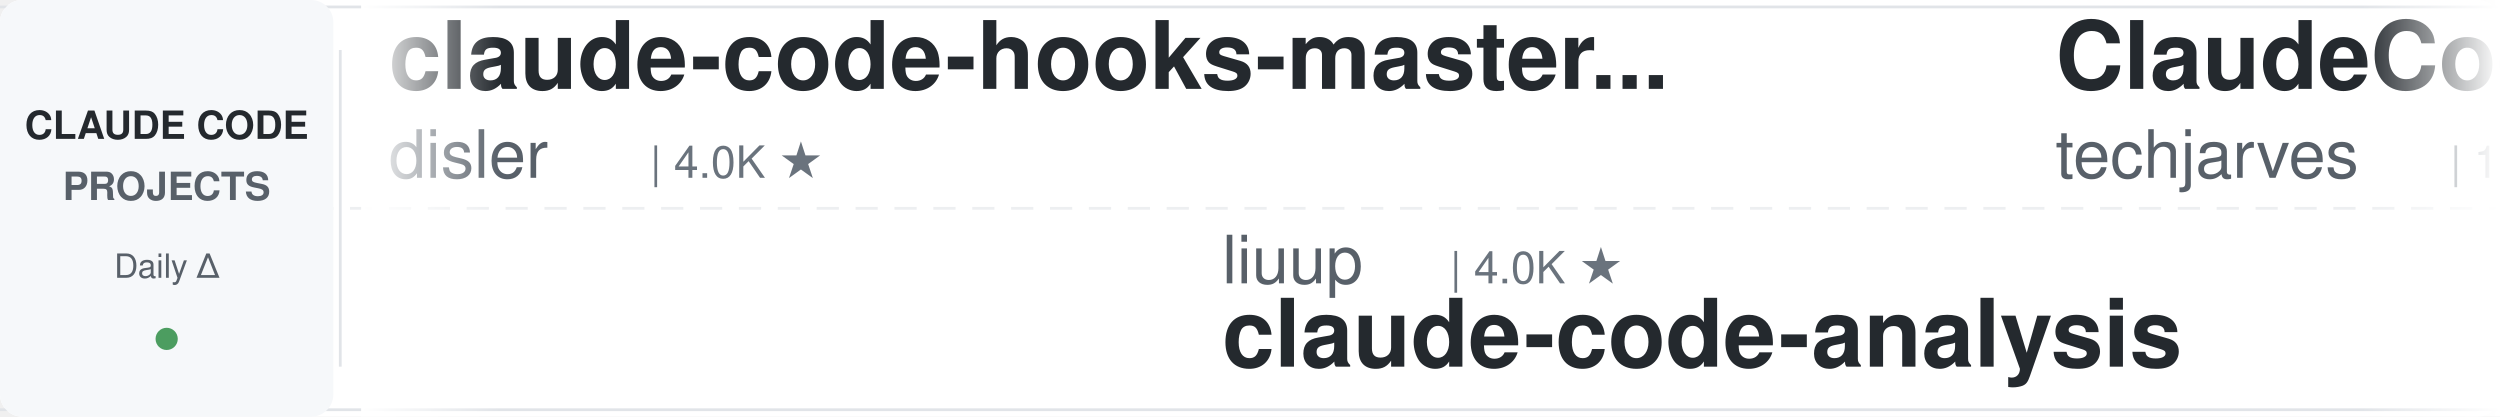
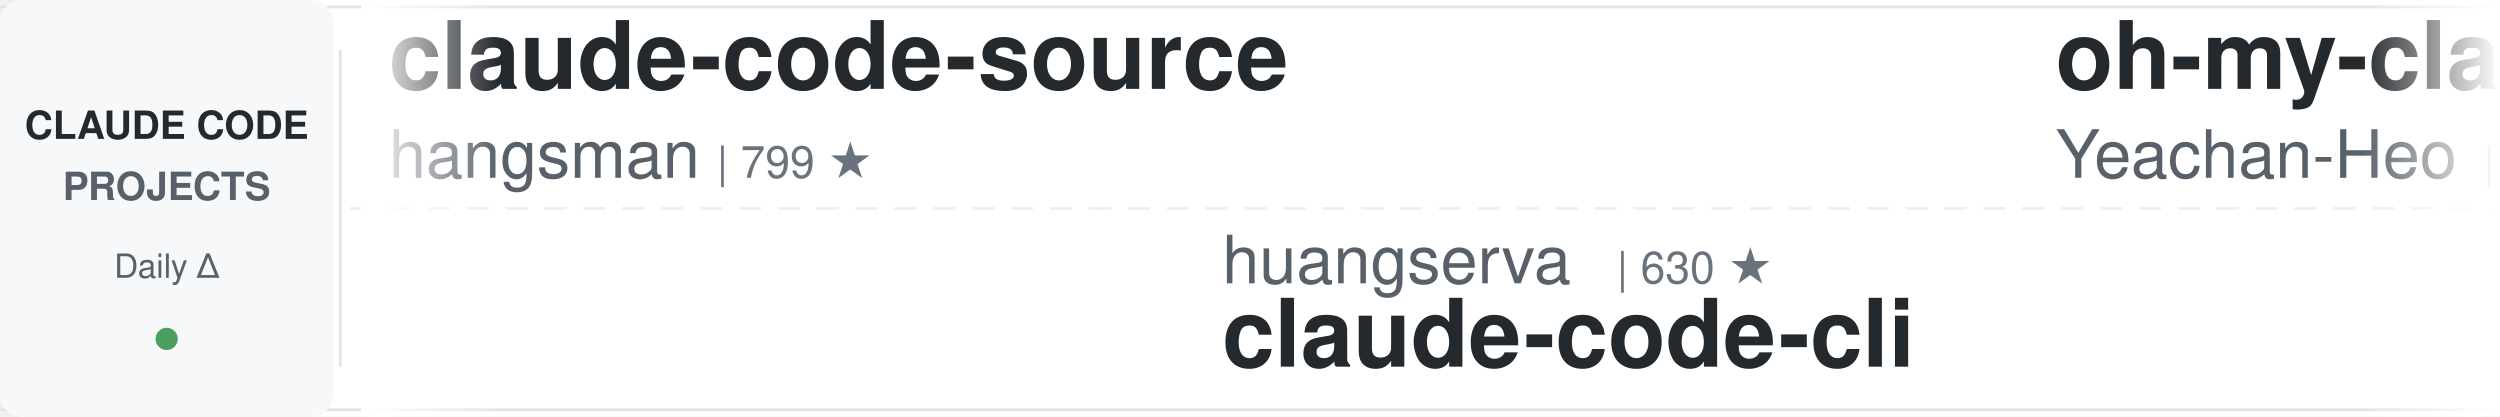
<svg xmlns="http://www.w3.org/2000/svg" width="900" height="150">
  <defs>
    <linearGradient id="leftFade" x1="0%" y1="0%" x2="100%" y2="0%">
      <stop offset="0%" style="stop-color:#ffffff;stop-opacity:1" />
      <stop offset="100%" style="stop-color:#ffffff;stop-opacity:0" />
    </linearGradient>
    <linearGradient id="rightFade" x1="0%" y1="0%" x2="100%" y2="0%">
      <stop offset="0%" style="stop-color:#ffffff;stop-opacity:0" />
      <stop offset="100%" style="stop-color:#ffffff;stop-opacity:1" />
    </linearGradient>
  </defs>
  <rect width="900" height="150" fill="#ffffff" rx="8" />
  <rect x="0" y="2" width="900" height="1" fill="#e1e4e8" />
  <rect x="0" y="147" width="900" height="1" fill="#e1e4e8" />
  <line x1="0" y1="75" x2="900" y2="75" stroke="#e1e4e8" stroke-width="1" stroke-dasharray="8 6" opacity="0.6" />
  <rect x="0" y="0" width="120" height="150" fill="#f6f8fa" rx="8" />
  <text x="60" y="50" font-family="-apple-system, BlinkMacSystemFont, 'Segoe UI', Helvetica, Arial, sans-serif" font-size="14" font-weight="600" fill="#24292e" text-anchor="middle">CLAUDE CODE</text>
  <text x="60" y="72" font-family="-apple-system, BlinkMacSystemFont, 'Segoe UI', Helvetica, Arial, sans-serif" font-size="14" font-weight="600" fill="#586069" text-anchor="middle">PROJECTS</text>
  <text x="60" y="100" font-family="-apple-system, BlinkMacSystemFont, 'Segoe UI', Helvetica, Arial, sans-serif" font-size="12" font-weight="500" fill="#586069" text-anchor="middle">Daily Δ</text>
  <circle cx="60" cy="122" r="4" fill="#22863a" opacity="0.8" />
  <rect x="122" y="18" width="1" height="114" fill="#e1e4e8" />
  <clipPath id="tickerClip">
    <rect x="130" y="0" width="770" height="150" />
  </clipPath>
  <g clip-path="url(#tickerClip)">
    <g id="tickerItems">
      <animateTransform attributeName="transform" attributeType="XML" type="translate" from="0 0" to="-3000 0" dur="54s" repeatCount="indefinite" />
      <g transform="translate(0, 0)">
-         <text x="140" y="32" font-family="-apple-system, BlinkMacSystemFont, 'Segoe UI', Helvetica, Arial, sans-serif" font-size="34" font-weight="600" fill="#24292e">claude-code-hooks-master...</text>
-         <text x="140" y="64" font-family="-apple-system, BlinkMacSystemFont, 'Segoe UI', Helvetica, Arial, sans-serif" font-size="24" font-weight="400" fill="#586069">disler</text>
-         <text x="234" y="64" font-family="-apple-system, BlinkMacSystemFont, 'Segoe UI', Helvetica, Arial, sans-serif" font-size="16" font-weight="500" fill="#6a737d">| 4.0K ★</text>
+         <text x="140" y="32" font-family="-apple-system, BlinkMacSystemFont, 'Segoe UI', Helvetica, Arial, sans-serif" font-size="34" font-weight="600" fill="#24292e">claude-code-source</text>
+         <text x="140" y="64" font-family="-apple-system, BlinkMacSystemFont, 'Segoe UI', Helvetica, Arial, sans-serif" font-size="24" font-weight="400" fill="#586069">hangsman</text>
+         <text x="258" y="64" font-family="-apple-system, BlinkMacSystemFont, 'Segoe UI', Helvetica, Arial, sans-serif" font-size="16" font-weight="500" fill="#6a737d">| 799 ★</text>
      </g>
      <g transform="translate(300, 0)">
-         <text x="140" y="102" font-family="-apple-system, BlinkMacSystemFont, 'Segoe UI', Helvetica, Arial, sans-serif" font-size="24" font-weight="400" fill="#586069">liuup</text>
-         <text x="222" y="102" font-family="-apple-system, BlinkMacSystemFont, 'Segoe UI', Helvetica, Arial, sans-serif" font-size="16" font-weight="500" fill="#6a737d">| 4.0K ★</text>
-         <text x="140" y="132" font-family="-apple-system, BlinkMacSystemFont, 'Segoe UI', Helvetica, Arial, sans-serif" font-size="34" font-weight="600" fill="#24292e">claude-code-analysis</text>
+         <text x="140" y="102" font-family="-apple-system, BlinkMacSystemFont, 'Segoe UI', Helvetica, Arial, sans-serif" font-size="24" font-weight="400" fill="#586069">huangserva</text>
+         <text x="282" y="102" font-family="-apple-system, BlinkMacSystemFont, 'Segoe UI', Helvetica, Arial, sans-serif" font-size="16" font-weight="500" fill="#6a737d">| 630 ★</text>
+         <text x="140" y="132" font-family="-apple-system, BlinkMacSystemFont, 'Segoe UI', Helvetica, Arial, sans-serif" font-size="34" font-weight="600" fill="#24292e">claude-code-cli</text>
      </g>
      <g transform="translate(600, 0)">
+         <text x="140" y="32" font-family="-apple-system, BlinkMacSystemFont, 'Segoe UI', Helvetica, Arial, sans-serif" font-size="34" font-weight="600" fill="#24292e">oh-my-claudecode</text>
+         <text x="140" y="64" font-family="-apple-system, BlinkMacSystemFont, 'Segoe UI', Helvetica, Arial, sans-serif" font-size="24" font-weight="400" fill="#586069">Yeachan-Heo</text>
+         <text x="294" y="64" font-family="-apple-system, BlinkMacSystemFont, 'Segoe UI', Helvetica, Arial, sans-serif" font-size="16" font-weight="500" fill="#6a737d">| 40.4K ★</text>
+       </g>
+       <g transform="translate(900, 0)">
+         <text x="140" y="102" font-family="-apple-system, BlinkMacSystemFont, 'Segoe UI', Helvetica, Arial, sans-serif" font-size="24" font-weight="400" fill="#586069">Chachamaru127</text>
+         <text x="318" y="102" font-family="-apple-system, BlinkMacSystemFont, 'Segoe UI', Helvetica, Arial, sans-serif" font-size="16" font-weight="500" fill="#6a737d">| 3.2K ★</text>
+         <text x="140" y="132" font-family="-apple-system, BlinkMacSystemFont, 'Segoe UI', Helvetica, Arial, sans-serif" font-size="34" font-weight="600" fill="#24292e">claude-code-harness</text>
+       </g>
+       <g transform="translate(1200, 0)">
        <text x="140" y="32" font-family="-apple-system, BlinkMacSystemFont, 'Segoe UI', Helvetica, Arial, sans-serif" font-size="34" font-weight="600" fill="#24292e">ClaudeCode-Portable</text>
        <text x="140" y="64" font-family="-apple-system, BlinkMacSystemFont, 'Segoe UI', Helvetica, Arial, sans-serif" font-size="24" font-weight="400" fill="#586069">techjarves</text>
        <text x="282" y="64" font-family="-apple-system, BlinkMacSystemFont, 'Segoe UI', Helvetica, Arial, sans-serif" font-size="16" font-weight="500" fill="#6a737d">| 1.6K ★</text>
      </g>
-       <g transform="translate(900, 0)">
-         <text x="140" y="102" font-family="-apple-system, BlinkMacSystemFont, 'Segoe UI', Helvetica, Arial, sans-serif" font-size="24" font-weight="400" fill="#586069">Maciek-roboblog</text>
-         <text x="342" y="102" font-family="-apple-system, BlinkMacSystemFont, 'Segoe UI', Helvetica, Arial, sans-serif" font-size="16" font-weight="500" fill="#6a737d">| 8.8K ★</text>
-         <text x="140" y="132" font-family="-apple-system, BlinkMacSystemFont, 'Segoe UI', Helvetica, Arial, sans-serif" font-size="34" font-weight="600" fill="#24292e">Claude-Code-Usage-Monito...</text>
-       </g>
-       <g transform="translate(1200, 0)">
-         <text x="140" y="32" font-family="-apple-system, BlinkMacSystemFont, 'Segoe UI', Helvetica, Arial, sans-serif" font-size="34" font-weight="600" fill="#24292e">claude-code-workflows</text>
-         <text x="140" y="64" font-family="-apple-system, BlinkMacSystemFont, 'Segoe UI', Helvetica, Arial, sans-serif" font-size="24" font-weight="400" fill="#586069">OneRedOak</text>
-         <text x="270" y="64" font-family="-apple-system, BlinkMacSystemFont, 'Segoe UI', Helvetica, Arial, sans-serif" font-size="16" font-weight="500" fill="#6a737d">| 3.9K ★</text>
-       </g>
      <g transform="translate(1500, 0)">
-         <text x="140" y="102" font-family="-apple-system, BlinkMacSystemFont, 'Segoe UI', Helvetica, Arial, sans-serif" font-size="24" font-weight="400" fill="#586069">anthropics</text>
-         <text x="282" y="102" font-family="-apple-system, BlinkMacSystemFont, 'Segoe UI', Helvetica, Arial, sans-serif" font-size="16" font-weight="500" fill="#6a737d">| 6.6K ★</text>
-         <text x="140" y="132" font-family="-apple-system, BlinkMacSystemFont, 'Segoe UI', Helvetica, Arial, sans-serif" font-size="34" font-weight="600" fill="#24292e">claude-code-security-rev...</text>
+         <text x="140" y="102" font-family="-apple-system, BlinkMacSystemFont, 'Segoe UI', Helvetica, Arial, sans-serif" font-size="24" font-weight="400" fill="#586069">VILA-Lab</text>
+         <text x="258" y="102" font-family="-apple-system, BlinkMacSystemFont, 'Segoe UI', Helvetica, Arial, sans-serif" font-size="16" font-weight="500" fill="#6a737d">| 2.2K ★</text>
+         <text x="140" y="132" font-family="-apple-system, BlinkMacSystemFont, 'Segoe UI', Helvetica, Arial, sans-serif" font-size="34" font-weight="600" fill="#24292e">Dive-into-Claude-Code</text>
      </g>
      <g transform="translate(1800, 0)">
-         <text x="140" y="32" font-family="-apple-system, BlinkMacSystemFont, 'Segoe UI', Helvetica, Arial, sans-serif" font-size="34" font-weight="600" fill="#24292e">system_prompts_leaks</text>
-         <text x="140" y="64" font-family="-apple-system, BlinkMacSystemFont, 'Segoe UI', Helvetica, Arial, sans-serif" font-size="24" font-weight="400" fill="#586069">asgeirtj</text>
-         <text x="258" y="64" font-family="-apple-system, BlinkMacSystemFont, 'Segoe UI', Helvetica, Arial, sans-serif" font-size="16" font-weight="500" fill="#6a737d">| 70.3K ★</text>
+         <text x="140" y="32" font-family="-apple-system, BlinkMacSystemFont, 'Segoe UI', Helvetica, Arial, sans-serif" font-size="34" font-weight="600" fill="#24292e">claude-code-router</text>
+         <text x="140" y="64" font-family="-apple-system, BlinkMacSystemFont, 'Segoe UI', Helvetica, Arial, sans-serif" font-size="24" font-weight="400" fill="#586069">musistudio</text>
+         <text x="282" y="64" font-family="-apple-system, BlinkMacSystemFont, 'Segoe UI', Helvetica, Arial, sans-serif" font-size="16" font-weight="500" fill="#6a737d">| 37.9K ★</text>
      </g>
      <g transform="translate(2100, 0)">
        <text x="140" y="102" font-family="-apple-system, BlinkMacSystemFont, 'Segoe UI', Helvetica, Arial, sans-serif" font-size="24" font-weight="400" fill="#586069">Yuyz0112</text>
        <text x="258" y="102" font-family="-apple-system, BlinkMacSystemFont, 'Segoe UI', Helvetica, Arial, sans-serif" font-size="16" font-weight="500" fill="#6a737d">| 2.4K ★</text>
        <text x="140" y="132" font-family="-apple-system, BlinkMacSystemFont, 'Segoe UI', Helvetica, Arial, sans-serif" font-size="34" font-weight="600" fill="#24292e">claude-code-reverse</text>
      </g>
      <g transform="translate(2400, 0)">
+         <text x="140" y="32" font-family="-apple-system, BlinkMacSystemFont, 'Segoe UI', Helvetica, Arial, sans-serif" font-size="34" font-weight="600" fill="#24292e">claude-code-security-rev...</text>
+         <text x="140" y="64" font-family="-apple-system, BlinkMacSystemFont, 'Segoe UI', Helvetica, Arial, sans-serif" font-size="24" font-weight="400" fill="#586069">anthropics</text>
+         <text x="282" y="64" font-family="-apple-system, BlinkMacSystemFont, 'Segoe UI', Helvetica, Arial, sans-serif" font-size="16" font-weight="500" fill="#6a737d">| 6.6K ★</text>
+       </g>
+       <g transform="translate(2700, 0)">
+         <text x="140" y="102" font-family="-apple-system, BlinkMacSystemFont, 'Segoe UI', Helvetica, Arial, sans-serif" font-size="24" font-weight="400" fill="#586069">shareAI-lab</text>
+         <text x="294" y="102" font-family="-apple-system, BlinkMacSystemFont, 'Segoe UI', Helvetica, Arial, sans-serif" font-size="16" font-weight="500" fill="#6a737d">| 79.4K ★</text>
+         <text x="140" y="132" font-family="-apple-system, BlinkMacSystemFont, 'Segoe UI', Helvetica, Arial, sans-serif" font-size="34" font-weight="600" fill="#24292e">learn-claude-code</text>
+       </g>
+       <g transform="translate(3000, 0)">
+         <text x="140" y="32" font-family="-apple-system, BlinkMacSystemFont, 'Segoe UI', Helvetica, Arial, sans-serif" font-size="34" font-weight="600" fill="#24292e">claude-code-source</text>
+         <text x="140" y="64" font-family="-apple-system, BlinkMacSystemFont, 'Segoe UI', Helvetica, Arial, sans-serif" font-size="24" font-weight="400" fill="#586069">hangsman</text>
+         <text x="258" y="64" font-family="-apple-system, BlinkMacSystemFont, 'Segoe UI', Helvetica, Arial, sans-serif" font-size="16" font-weight="500" fill="#6a737d">| 799 ★</text>
+       </g>
+       <g transform="translate(3300, 0)">
+         <text x="140" y="102" font-family="-apple-system, BlinkMacSystemFont, 'Segoe UI', Helvetica, Arial, sans-serif" font-size="24" font-weight="400" fill="#586069">huangserva</text>
+         <text x="282" y="102" font-family="-apple-system, BlinkMacSystemFont, 'Segoe UI', Helvetica, Arial, sans-serif" font-size="16" font-weight="500" fill="#6a737d">| 630 ★</text>
+         <text x="140" y="132" font-family="-apple-system, BlinkMacSystemFont, 'Segoe UI', Helvetica, Arial, sans-serif" font-size="34" font-weight="600" fill="#24292e">claude-code-cli</text>
+       </g>
+       <g transform="translate(3600, 0)">
        <text x="140" y="32" font-family="-apple-system, BlinkMacSystemFont, 'Segoe UI', Helvetica, Arial, sans-serif" font-size="34" font-weight="600" fill="#24292e">oh-my-claudecode</text>
        <text x="140" y="64" font-family="-apple-system, BlinkMacSystemFont, 'Segoe UI', Helvetica, Arial, sans-serif" font-size="24" font-weight="400" fill="#586069">Yeachan-Heo</text>
-         <text x="294" y="64" font-family="-apple-system, BlinkMacSystemFont, 'Segoe UI', Helvetica, Arial, sans-serif" font-size="16" font-weight="500" fill="#6a737d">| 40.3K ★</text>
-       </g>
-       <g transform="translate(2700, 0)">
-         <text x="140" y="102" font-family="-apple-system, BlinkMacSystemFont, 'Segoe UI', Helvetica, Arial, sans-serif" font-size="24" font-weight="400" fill="#586069">anthropics</text>
-         <text x="282" y="102" font-family="-apple-system, BlinkMacSystemFont, 'Segoe UI', Helvetica, Arial, sans-serif" font-size="16" font-weight="500" fill="#6a737d">| 1.0K ★</text>
-         <text x="140" y="132" font-family="-apple-system, BlinkMacSystemFont, 'Segoe UI', Helvetica, Arial, sans-serif" font-size="34" font-weight="600" fill="#24292e">claude-code-base-action</text>
-       </g>
-       <g transform="translate(3000, 0)">
-         <text x="140" y="32" font-family="-apple-system, BlinkMacSystemFont, 'Segoe UI', Helvetica, Arial, sans-serif" font-size="34" font-weight="600" fill="#24292e">claude-code-hooks-master...</text>
-         <text x="140" y="64" font-family="-apple-system, BlinkMacSystemFont, 'Segoe UI', Helvetica, Arial, sans-serif" font-size="24" font-weight="400" fill="#586069">disler</text>
-         <text x="234" y="64" font-family="-apple-system, BlinkMacSystemFont, 'Segoe UI', Helvetica, Arial, sans-serif" font-size="16" font-weight="500" fill="#6a737d">| 4.0K ★</text>
-       </g>
-       <g transform="translate(3300, 0)">
-         <text x="140" y="102" font-family="-apple-system, BlinkMacSystemFont, 'Segoe UI', Helvetica, Arial, sans-serif" font-size="24" font-weight="400" fill="#586069">liuup</text>
-         <text x="222" y="102" font-family="-apple-system, BlinkMacSystemFont, 'Segoe UI', Helvetica, Arial, sans-serif" font-size="16" font-weight="500" fill="#6a737d">| 4.0K ★</text>
-         <text x="140" y="132" font-family="-apple-system, BlinkMacSystemFont, 'Segoe UI', Helvetica, Arial, sans-serif" font-size="34" font-weight="600" fill="#24292e">claude-code-analysis</text>
-       </g>
-       <g transform="translate(3600, 0)">
-         <text x="140" y="32" font-family="-apple-system, BlinkMacSystemFont, 'Segoe UI', Helvetica, Arial, sans-serif" font-size="34" font-weight="600" fill="#24292e">ClaudeCode-Portable</text>
-         <text x="140" y="64" font-family="-apple-system, BlinkMacSystemFont, 'Segoe UI', Helvetica, Arial, sans-serif" font-size="24" font-weight="400" fill="#586069">techjarves</text>
-         <text x="282" y="64" font-family="-apple-system, BlinkMacSystemFont, 'Segoe UI', Helvetica, Arial, sans-serif" font-size="16" font-weight="500" fill="#6a737d">| 1.6K ★</text>
+         <text x="294" y="64" font-family="-apple-system, BlinkMacSystemFont, 'Segoe UI', Helvetica, Arial, sans-serif" font-size="16" font-weight="500" fill="#6a737d">| 40.4K ★</text>
      </g>
      <g transform="translate(3900, 0)">
-         <text x="140" y="102" font-family="-apple-system, BlinkMacSystemFont, 'Segoe UI', Helvetica, Arial, sans-serif" font-size="24" font-weight="400" fill="#586069">Maciek-roboblog</text>
-         <text x="342" y="102" font-family="-apple-system, BlinkMacSystemFont, 'Segoe UI', Helvetica, Arial, sans-serif" font-size="16" font-weight="500" fill="#6a737d">| 8.8K ★</text>
-         <text x="140" y="132" font-family="-apple-system, BlinkMacSystemFont, 'Segoe UI', Helvetica, Arial, sans-serif" font-size="34" font-weight="600" fill="#24292e">Claude-Code-Usage-Monito...</text>
+         <text x="140" y="102" font-family="-apple-system, BlinkMacSystemFont, 'Segoe UI', Helvetica, Arial, sans-serif" font-size="24" font-weight="400" fill="#586069">Chachamaru127</text>
+         <text x="318" y="102" font-family="-apple-system, BlinkMacSystemFont, 'Segoe UI', Helvetica, Arial, sans-serif" font-size="16" font-weight="500" fill="#6a737d">| 3.2K ★</text>
+         <text x="140" y="132" font-family="-apple-system, BlinkMacSystemFont, 'Segoe UI', Helvetica, Arial, sans-serif" font-size="34" font-weight="600" fill="#24292e">claude-code-harness</text>
      </g>
    </g>
  </g>
  <rect x="130" y="0" width="50" height="150" fill="url(#leftFade)" />
  <rect x="850" y="0" width="50" height="150" fill="url(#rightFade)" />
</svg>
